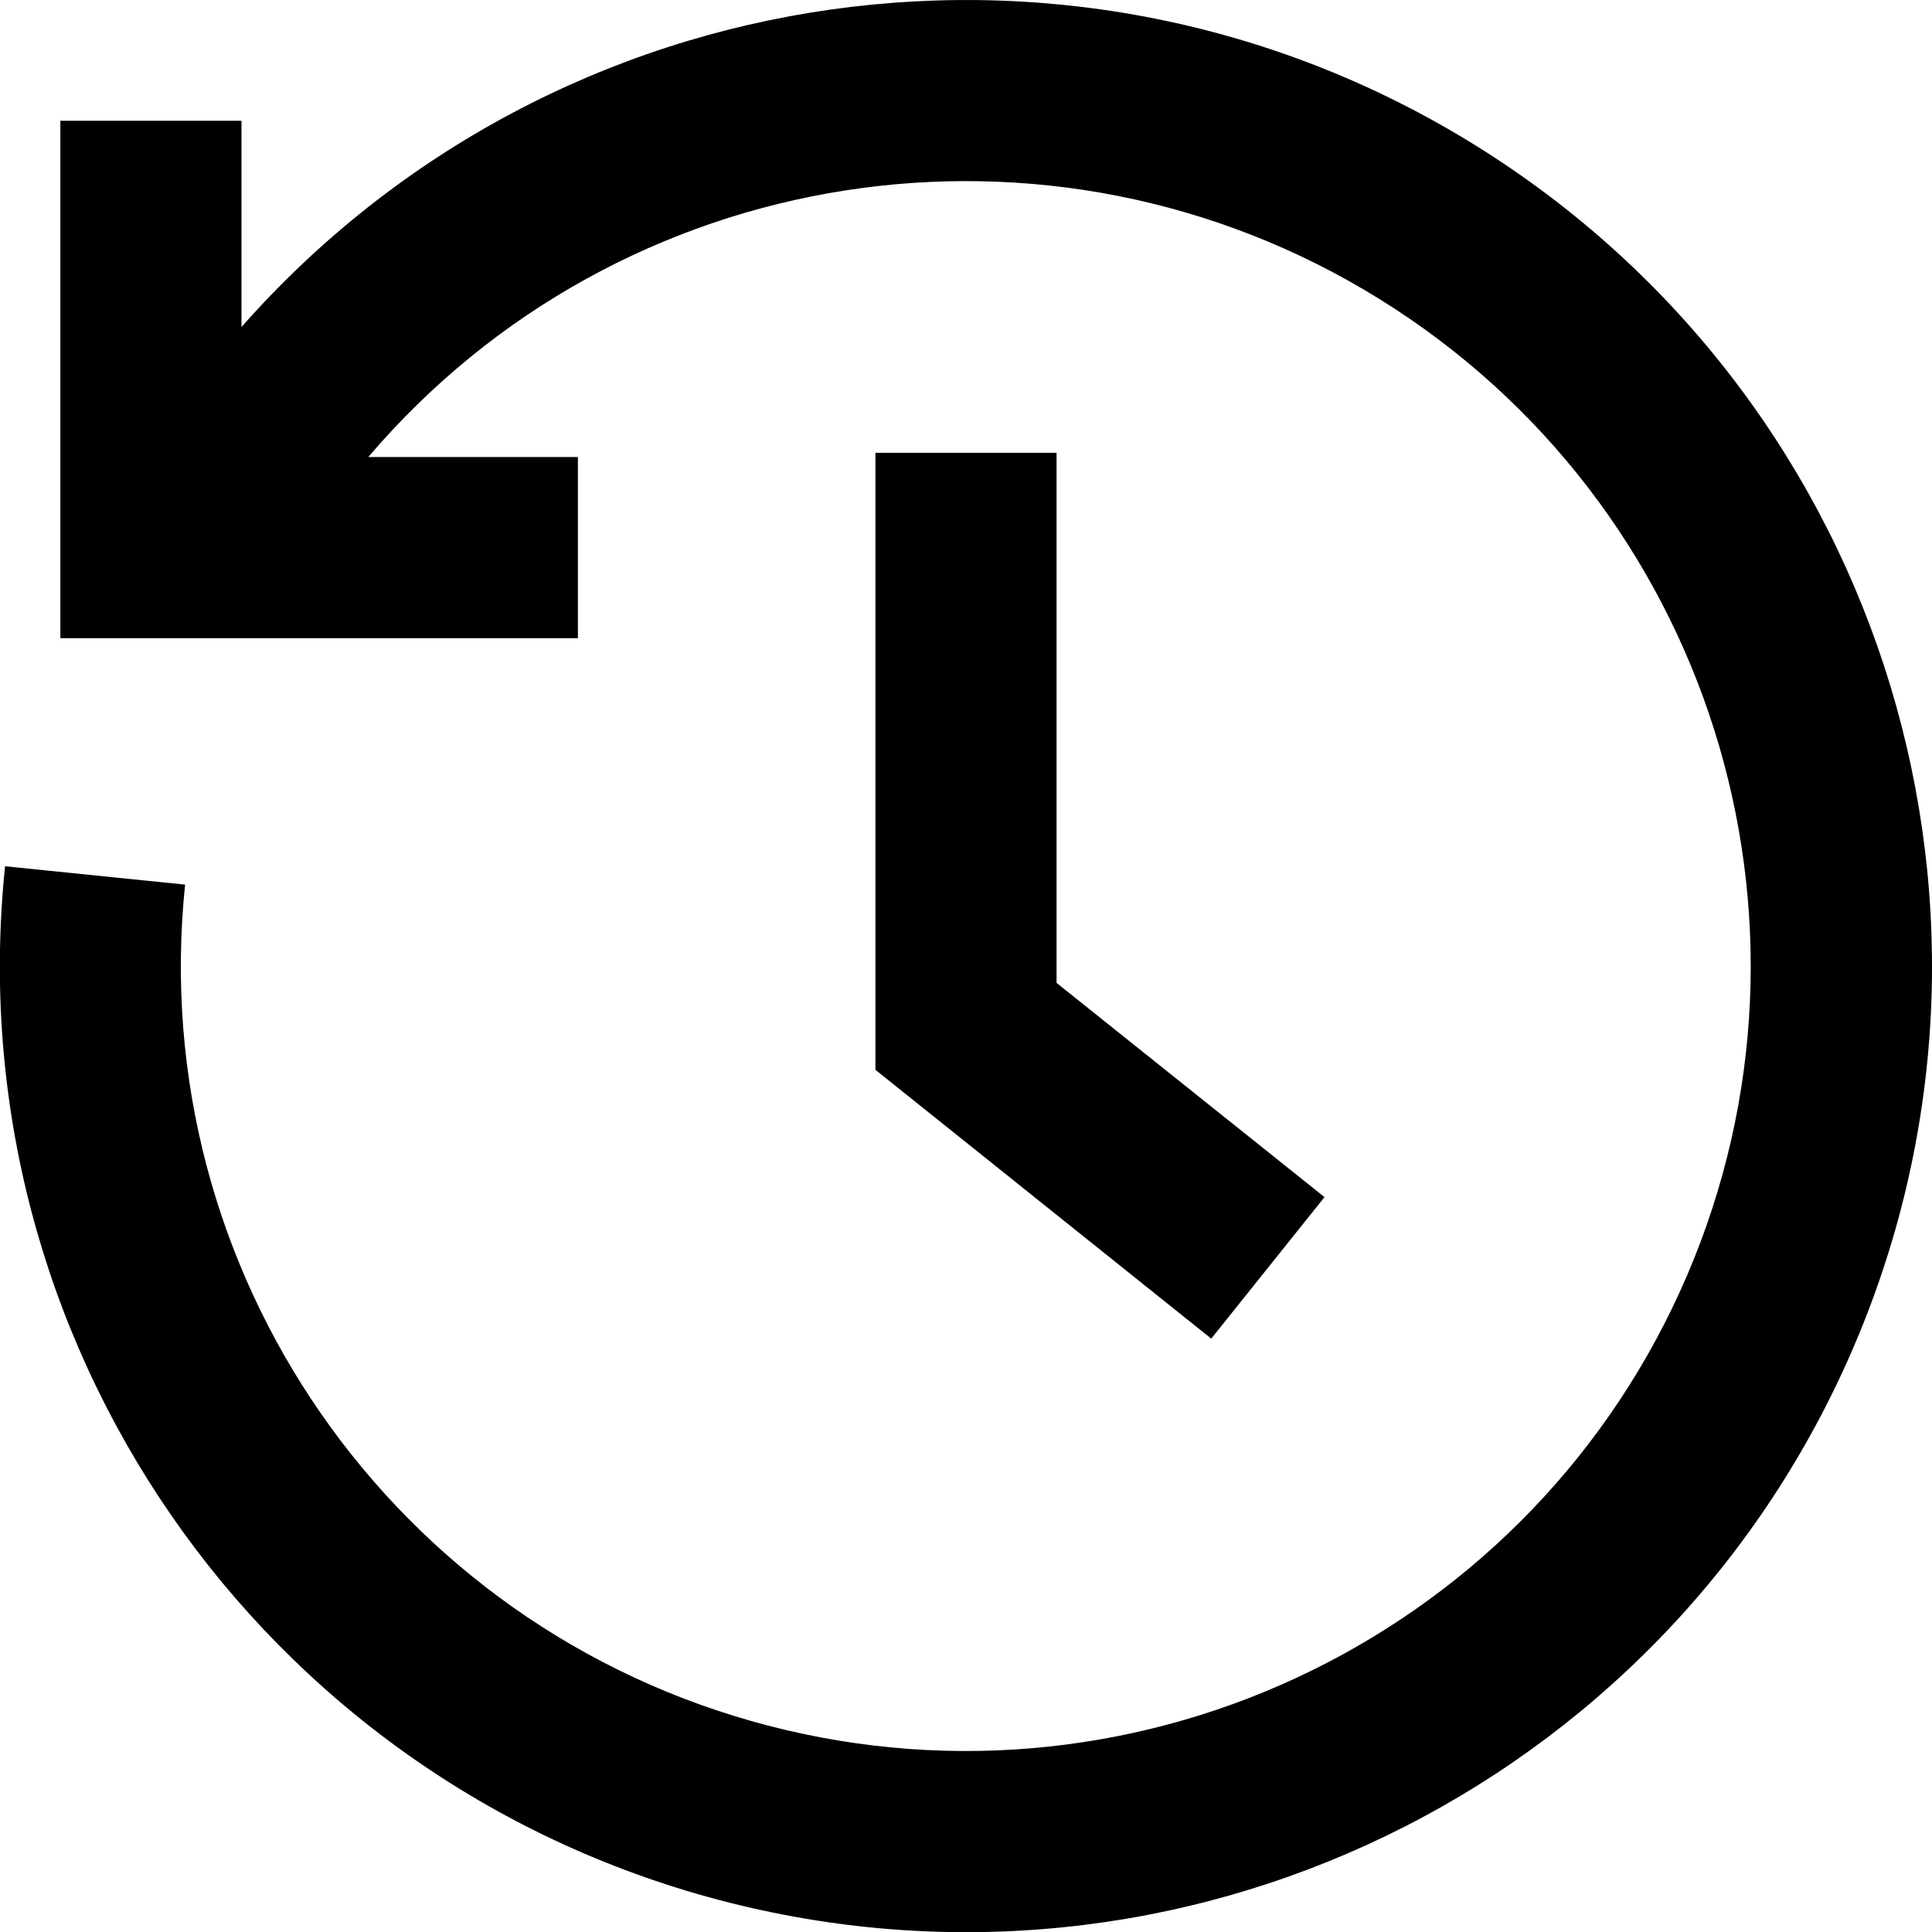
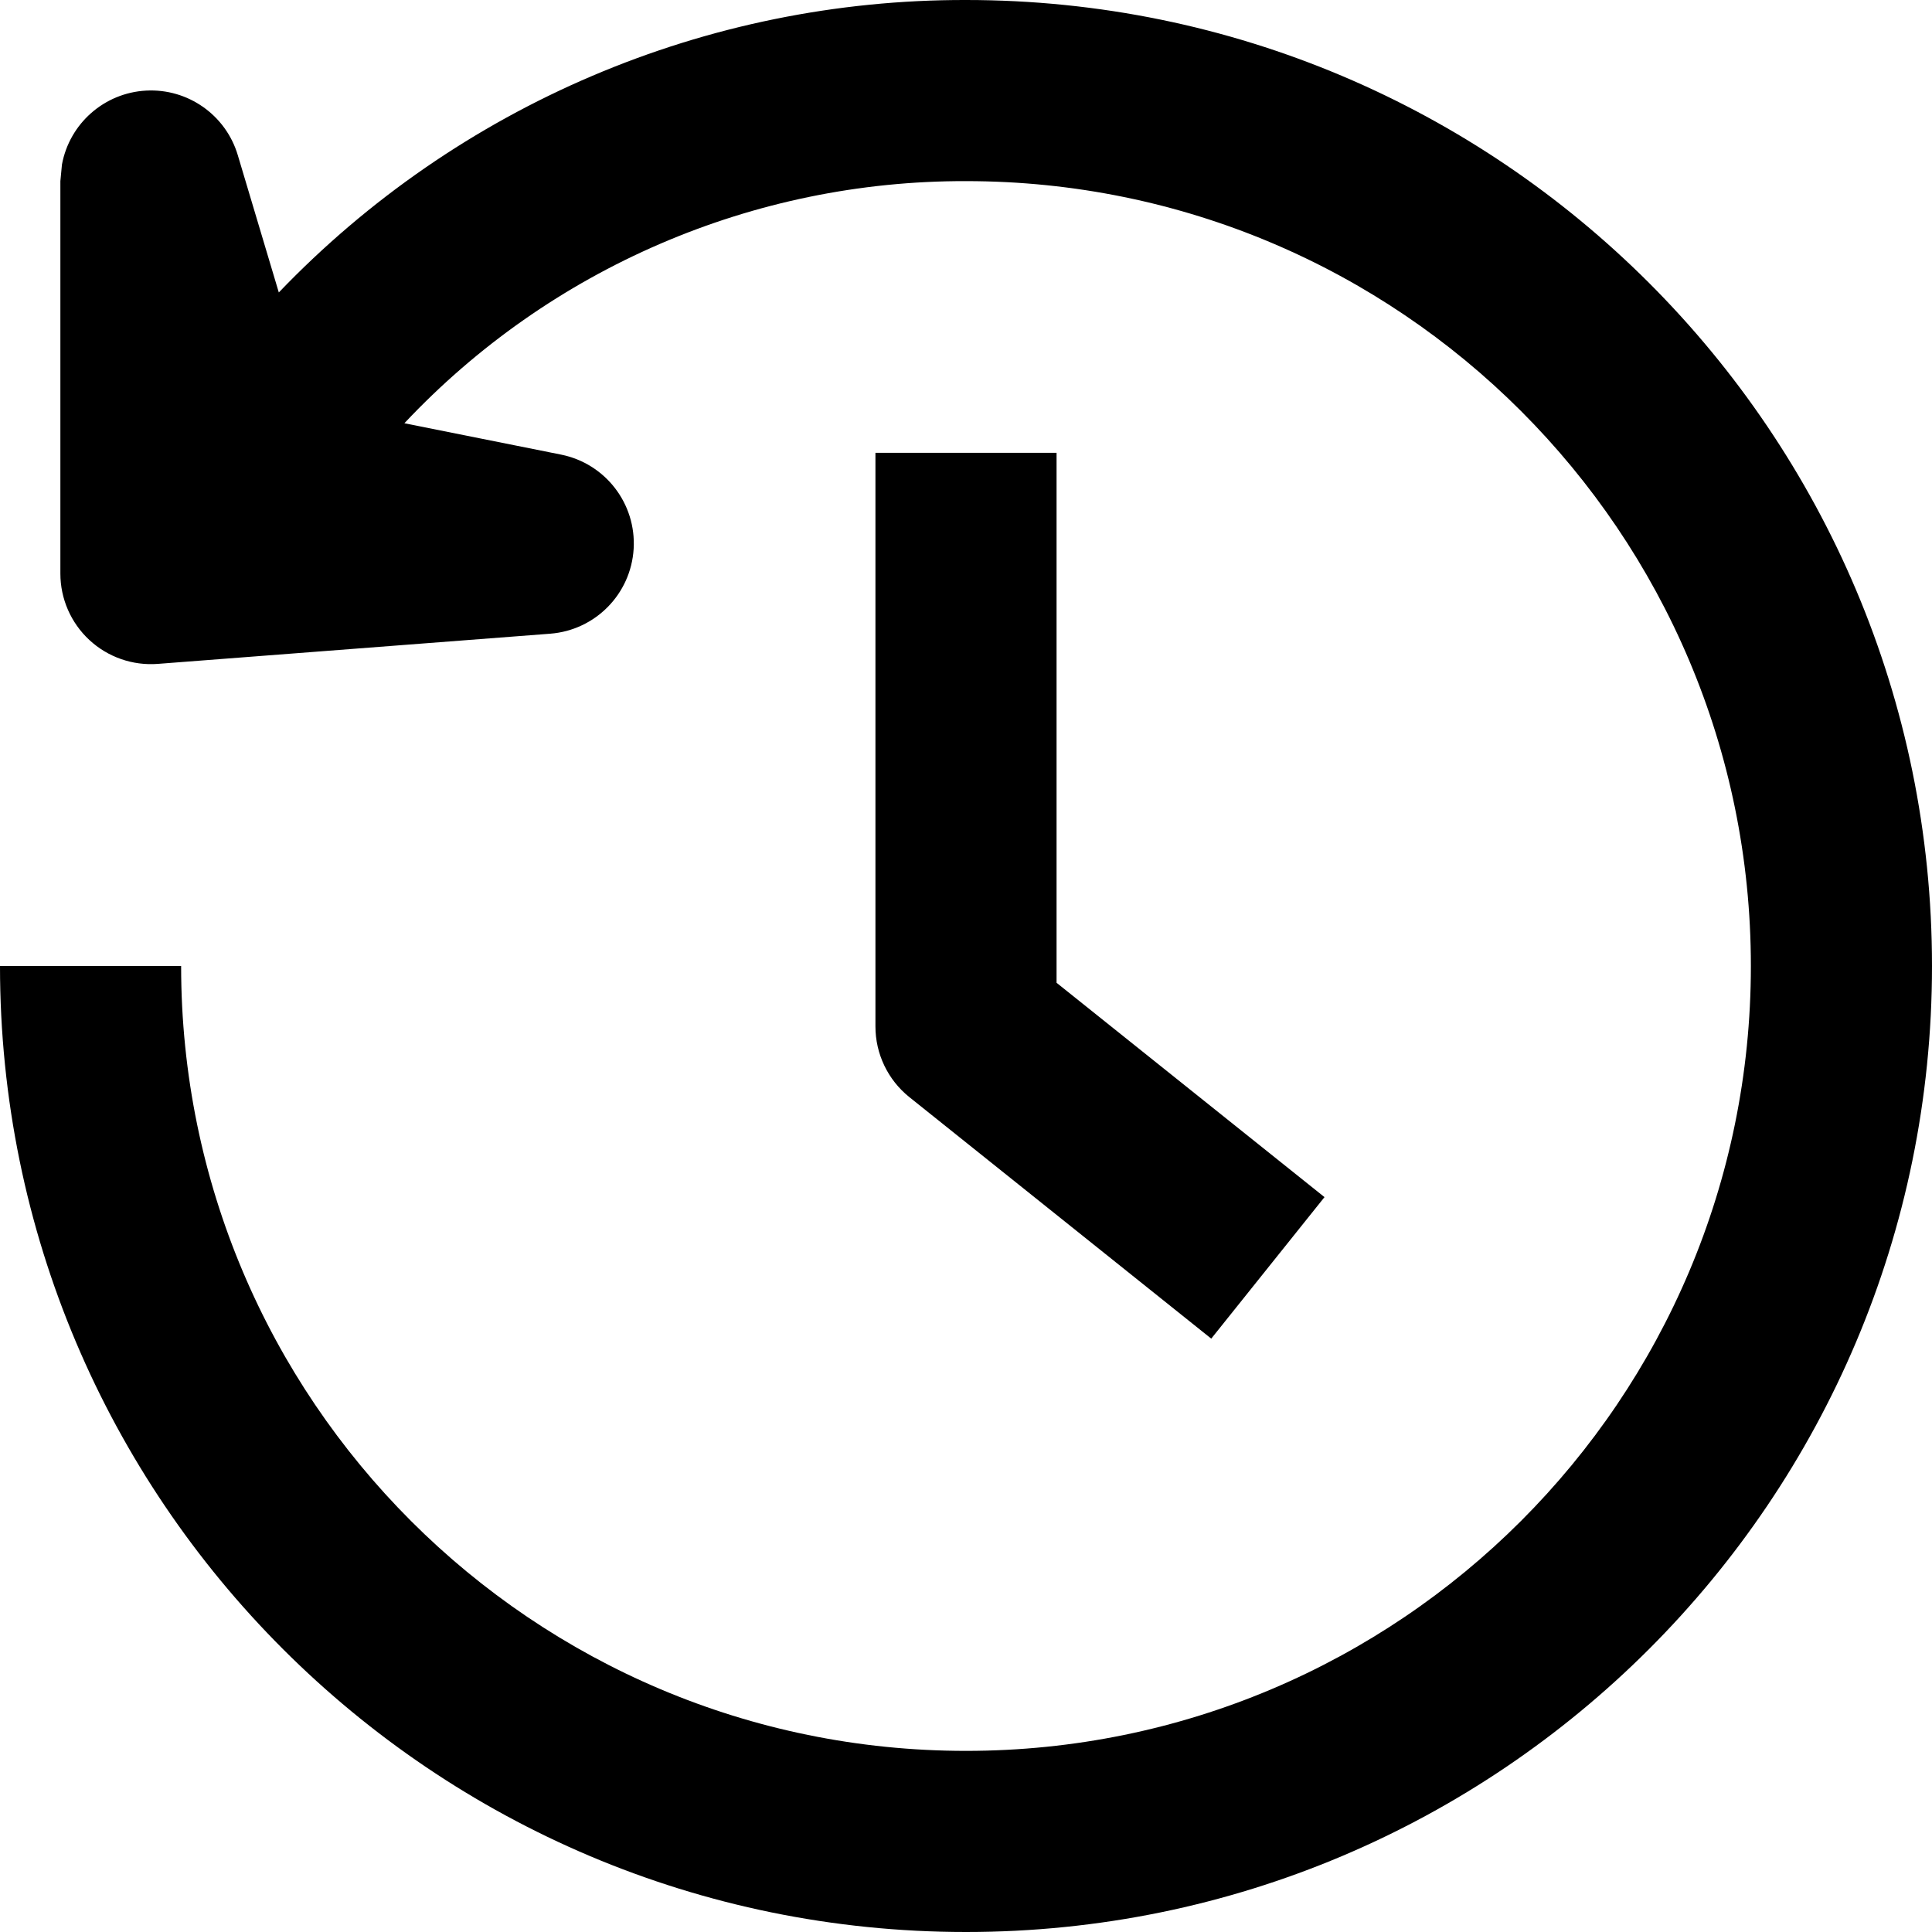
<svg width="16" height="16" fill="none" viewBox="0 0 16 16">
-   <path fill="currentcolor" fill-rule="evenodd" d="M2 2.708V1H.5v4.285h4.286v-1.5H3.05a6.5 6.5 0 1 1-1.517 3.541L.042 7.174A8 8 0 1 0 2 2.708M8.75 8.14V3.75h-1.5v5.11l2.781 2.226.938-1.172z" clip-rule="evenodd" />
+   <path fill="currentcolor" d="M1.5 8A6.5 6.5 0 1 0 8 1.5a6.36 6.36 0 0 0-4.651 2.005l1.298.26a.75.75 0 0 1-.09 1.483l-3.25.25A.75.75 0 0 1 .5 4.75V1.5l.013-.137a.75.75 0 0 1 1.456-.079l.34 1.138A7.86 7.86 0 0 1 8 0a8 8 0 1 1-8 8zm7.25-4.25v4.389l2.219 1.775-.938 1.172-2.5-2A.75.75 0 0 1 7.25 8.5V3.75z" />
</svg>
